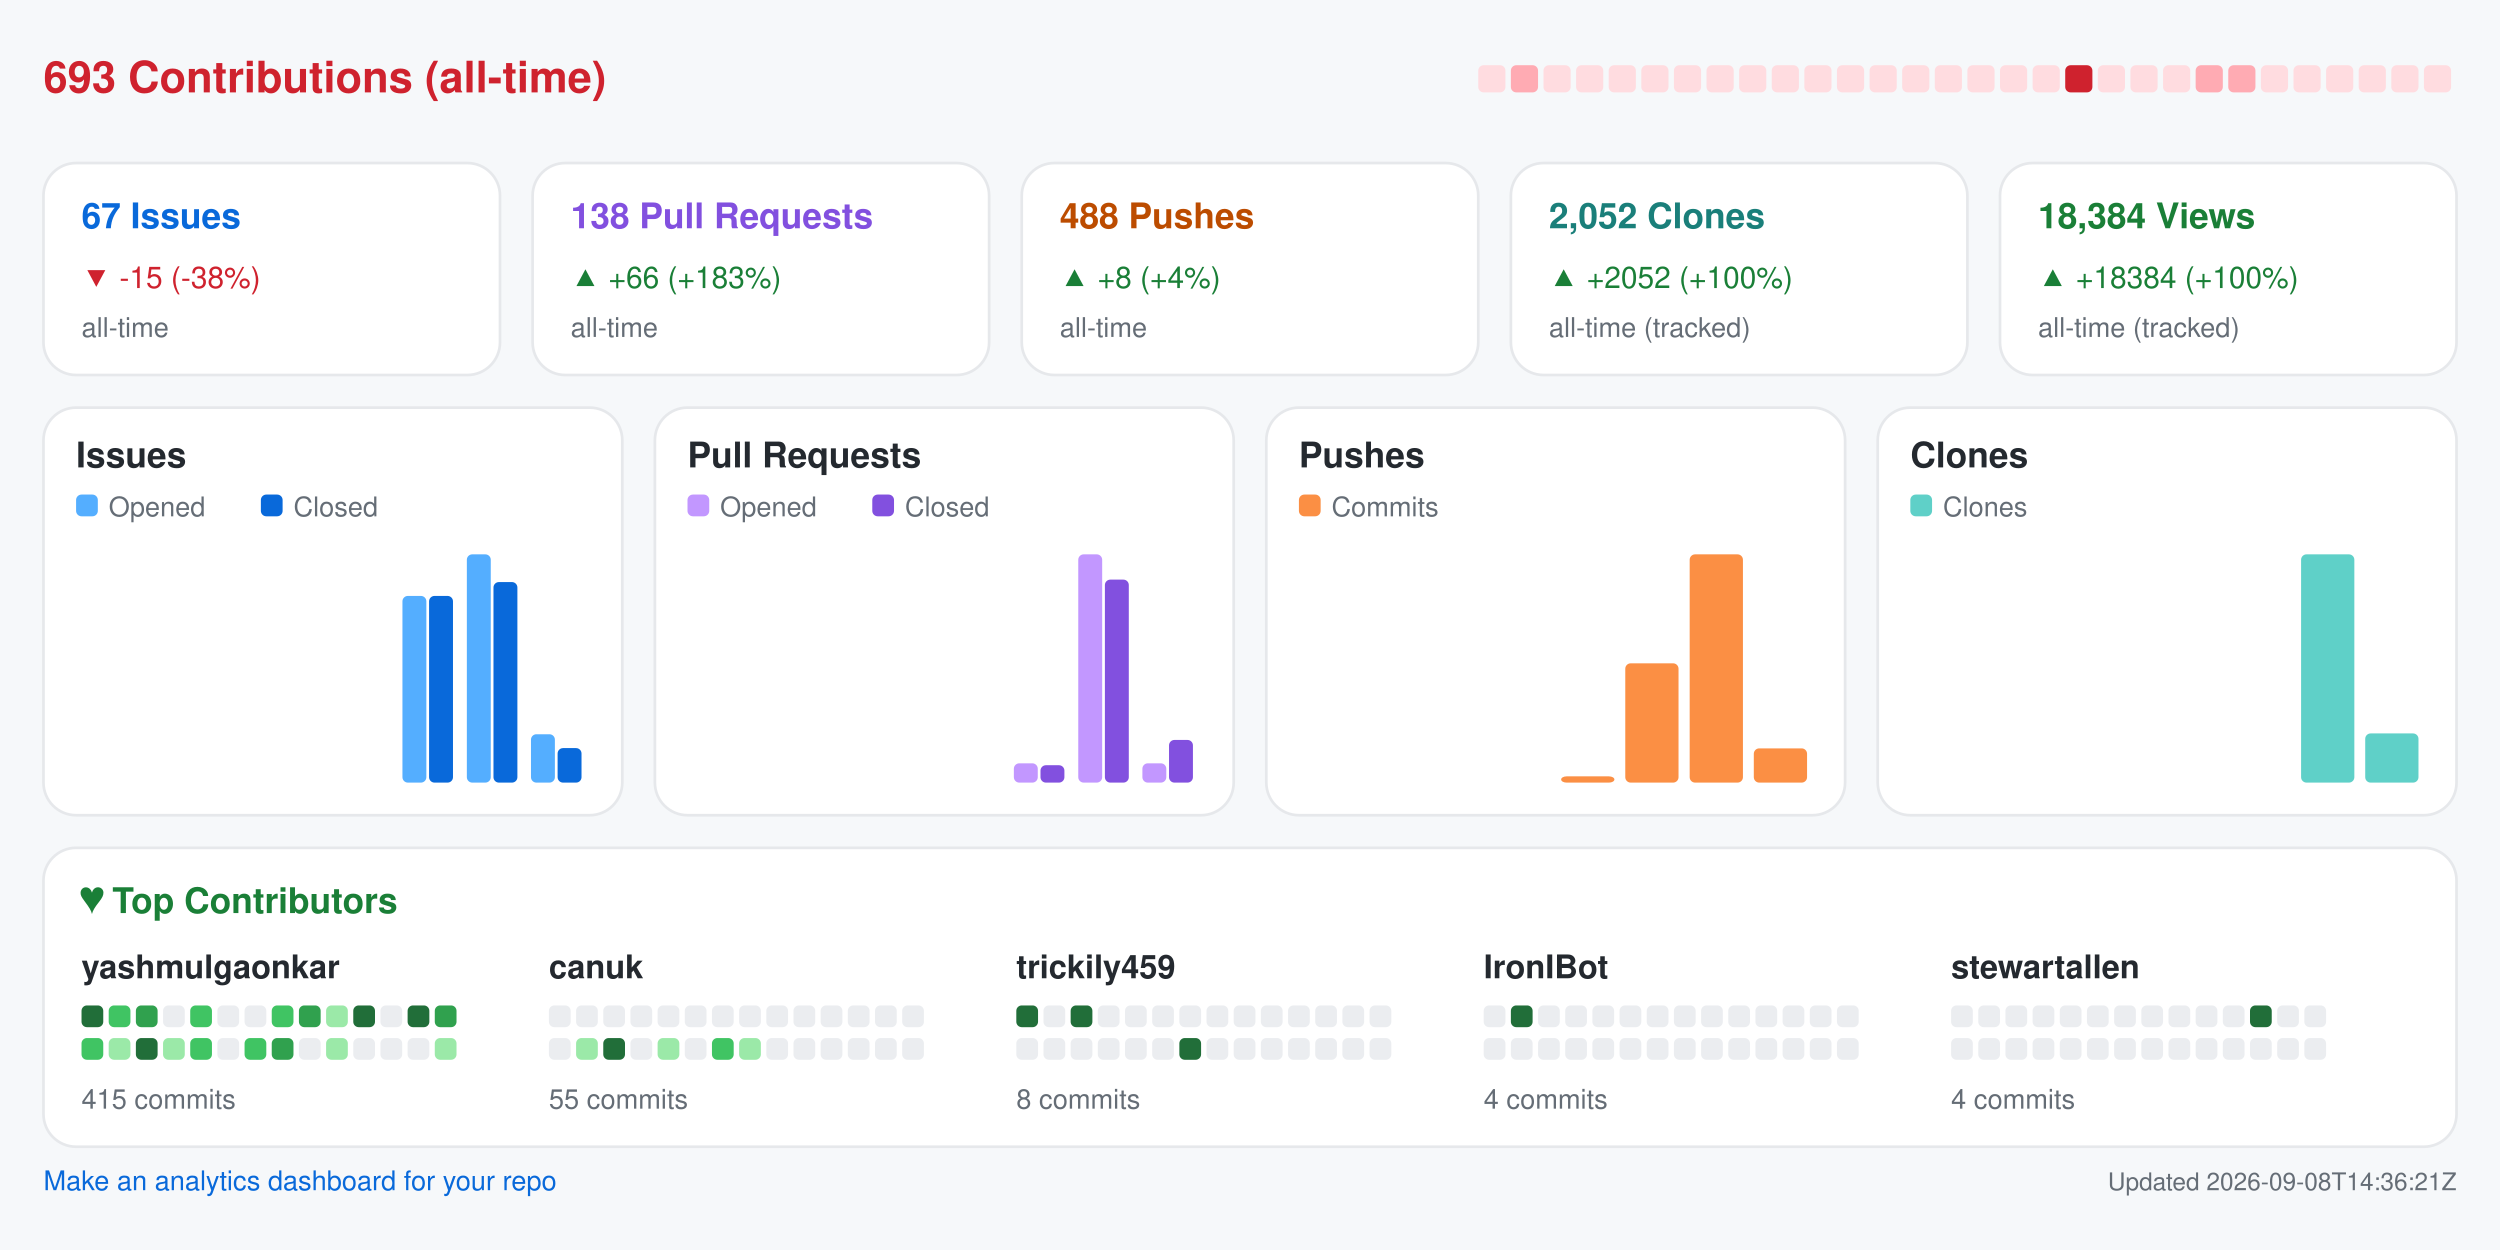
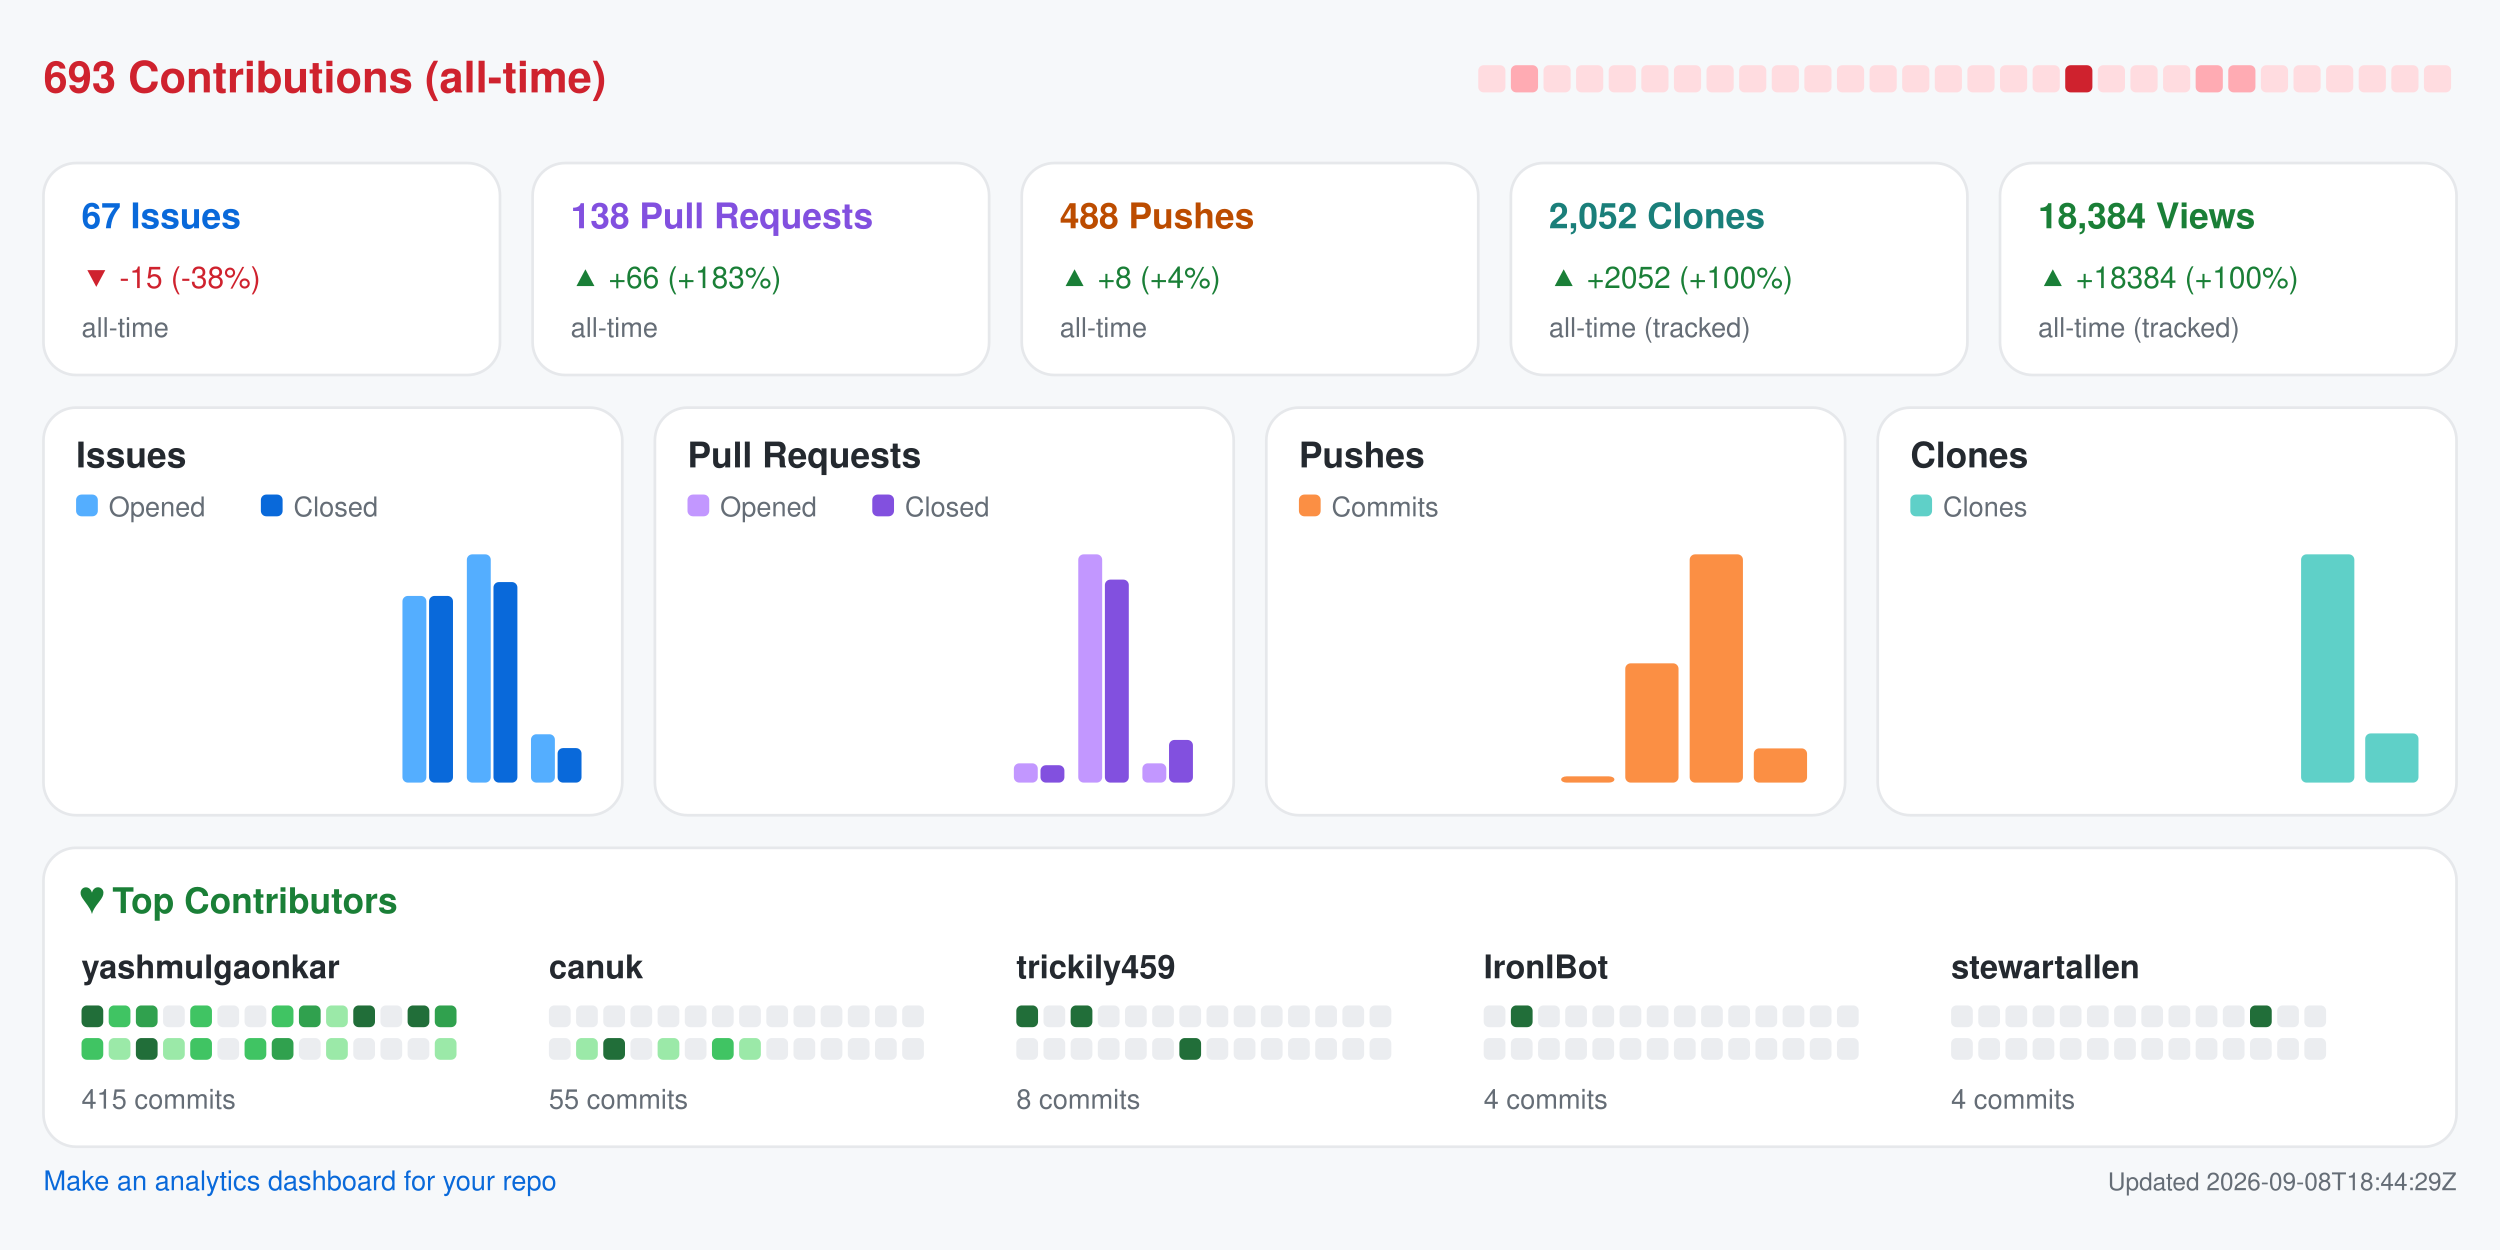
<svg xmlns="http://www.w3.org/2000/svg" width="920" height="460" viewBox="0 0 920 460" role="img" aria-label="Repository analytics for yashmulgaonkar/FlightScnr_Pi">
  <rect x="0.0" y="0.0" width="920.0" height="460.0" rx="0" fill="#f6f8fa" />
  <text x="16.0" y="34.0" fill="#cf222e" font-size="16" font-family="-apple-system,BlinkMacSystemFont,Segoe UI,Helvetica,Arial,sans-serif" font-weight="600" text-anchor="start">693 Contributions (all-time)</text>
  <rect x="544.0" y="24.0" width="10.0" height="10.0" rx="2" fill="#ffdce0" />
  <rect x="556.0" y="24.0" width="10.0" height="10.0" rx="2" fill="#ffabb3" />
  <rect x="568.0" y="24.0" width="10.0" height="10.0" rx="2" fill="#ffdce0" />
  <rect x="580.0" y="24.0" width="10.0" height="10.0" rx="2" fill="#ffdce0" />
  <rect x="592.0" y="24.0" width="10.0" height="10.0" rx="2" fill="#ffdce0" />
  <rect x="604.0" y="24.0" width="10.0" height="10.0" rx="2" fill="#ffdce0" />
  <rect x="616.0" y="24.0" width="10.0" height="10.0" rx="2" fill="#ffdce0" />
  <rect x="628.0" y="24.0" width="10.0" height="10.0" rx="2" fill="#ffdce0" />
  <rect x="640.0" y="24.0" width="10.0" height="10.0" rx="2" fill="#ffdce0" />
  <rect x="652.0" y="24.0" width="10.0" height="10.0" rx="2" fill="#ffdce0" />
  <rect x="664.0" y="24.0" width="10.0" height="10.0" rx="2" fill="#ffdce0" />
  <rect x="676.0" y="24.0" width="10.0" height="10.0" rx="2" fill="#ffdce0" />
  <rect x="688.0" y="24.0" width="10.0" height="10.0" rx="2" fill="#ffdce0" />
  <rect x="700.0" y="24.0" width="10.0" height="10.0" rx="2" fill="#ffdce0" />
  <rect x="712.0" y="24.0" width="10.0" height="10.0" rx="2" fill="#ffdce0" />
  <rect x="724.0" y="24.0" width="10.0" height="10.0" rx="2" fill="#ffdce0" />
  <rect x="736.0" y="24.0" width="10.0" height="10.0" rx="2" fill="#ffdce0" />
  <rect x="748.0" y="24.0" width="10.0" height="10.0" rx="2" fill="#ffdce0" />
  <rect x="760.0" y="24.0" width="10.0" height="10.0" rx="2" fill="#cf222e" />
  <rect x="772.0" y="24.0" width="10.0" height="10.0" rx="2" fill="#ffdce0" />
  <rect x="784.0" y="24.0" width="10.0" height="10.0" rx="2" fill="#ffdce0" />
  <rect x="796.0" y="24.0" width="10.0" height="10.0" rx="2" fill="#ffdce0" />
  <rect x="808.0" y="24.0" width="10.0" height="10.0" rx="2" fill="#ffabb3" />
  <rect x="820.0" y="24.0" width="10.0" height="10.0" rx="2" fill="#ffabb3" />
  <rect x="832.0" y="24.0" width="10.0" height="10.0" rx="2" fill="#ffdce0" />
  <rect x="844.0" y="24.0" width="10.0" height="10.0" rx="2" fill="#ffdce0" />
  <rect x="856.0" y="24.0" width="10.0" height="10.0" rx="2" fill="#ffdce0" />
  <rect x="868.0" y="24.0" width="10.0" height="10.0" rx="2" fill="#ffdce0" />
  <rect x="880.0" y="24.0" width="10.0" height="10.0" rx="2" fill="#ffdce0" />
  <rect x="892.0" y="24.0" width="10.0" height="10.0" rx="2" fill="#ffdce0" />
  <rect x="16.0" y="60.0" width="168.0" height="78.0" rx="12" fill="#ffffff" stroke="#e6e8eb" />
  <text x="30.0" y="84.0" fill="#0969da" font-size="13" font-family="-apple-system,BlinkMacSystemFont,Segoe UI,Helvetica,Arial,sans-serif" font-weight="600" text-anchor="start">67 Issues</text>
  <text x="30.0" y="106.0" fill="#cf222e" font-size="11" font-family="-apple-system,BlinkMacSystemFont,Segoe UI,Helvetica,Arial,sans-serif" font-weight="400" text-anchor="start">▼ -15 (-38%)</text>
  <text x="30.0" y="124.0" fill="#656d76" font-size="10" font-family="-apple-system,BlinkMacSystemFont,Segoe UI,Helvetica,Arial,sans-serif" font-weight="400" text-anchor="start">all-time</text>
  <rect x="196.0" y="60.0" width="168.0" height="78.0" rx="12" fill="#ffffff" stroke="#e6e8eb" />
  <text x="210.0" y="84.0" fill="#8250df" font-size="13" font-family="-apple-system,BlinkMacSystemFont,Segoe UI,Helvetica,Arial,sans-serif" font-weight="600" text-anchor="start">138 Pull Requests</text>
  <text x="210.0" y="106.0" fill="#1a7f37" font-size="11" font-family="-apple-system,BlinkMacSystemFont,Segoe UI,Helvetica,Arial,sans-serif" font-weight="400" text-anchor="start">▲ +66 (+183%)</text>
  <text x="210.0" y="124.0" fill="#656d76" font-size="10" font-family="-apple-system,BlinkMacSystemFont,Segoe UI,Helvetica,Arial,sans-serif" font-weight="400" text-anchor="start">all-time</text>
  <rect x="376.0" y="60.0" width="168.0" height="78.0" rx="12" fill="#ffffff" stroke="#e6e8eb" />
  <text x="390.0" y="84.0" fill="#bc4c00" font-size="13" font-family="-apple-system,BlinkMacSystemFont,Segoe UI,Helvetica,Arial,sans-serif" font-weight="600" text-anchor="start">488 Pushes</text>
  <text x="390.0" y="106.0" fill="#1a7f37" font-size="11" font-family="-apple-system,BlinkMacSystemFont,Segoe UI,Helvetica,Arial,sans-serif" font-weight="400" text-anchor="start">▲ +8 (+4%)</text>
  <text x="390.0" y="124.0" fill="#656d76" font-size="10" font-family="-apple-system,BlinkMacSystemFont,Segoe UI,Helvetica,Arial,sans-serif" font-weight="400" text-anchor="start">all-time</text>
  <rect x="556.0" y="60.0" width="168.0" height="78.0" rx="12" fill="#ffffff" stroke="#e6e8eb" />
  <text x="570.0" y="84.0" fill="#1a7f7a" font-size="13" font-family="-apple-system,BlinkMacSystemFont,Segoe UI,Helvetica,Arial,sans-serif" font-weight="600" text-anchor="start">2,052 Clones</text>
  <text x="570.0" y="106.0" fill="#1a7f37" font-size="11" font-family="-apple-system,BlinkMacSystemFont,Segoe UI,Helvetica,Arial,sans-serif" font-weight="400" text-anchor="start">▲ +2052 (+100%)</text>
  <text x="570.0" y="124.0" fill="#656d76" font-size="10" font-family="-apple-system,BlinkMacSystemFont,Segoe UI,Helvetica,Arial,sans-serif" font-weight="400" text-anchor="start">all-time (tracked)</text>
  <rect x="736.0" y="60.0" width="168.0" height="78.0" rx="12" fill="#ffffff" stroke="#e6e8eb" />
  <text x="750.0" y="84.0" fill="#1a7f37" font-size="13" font-family="-apple-system,BlinkMacSystemFont,Segoe UI,Helvetica,Arial,sans-serif" font-weight="600" text-anchor="start">18,384 Views</text>
  <text x="750.0" y="106.0" fill="#1a7f37" font-size="11" font-family="-apple-system,BlinkMacSystemFont,Segoe UI,Helvetica,Arial,sans-serif" font-weight="400" text-anchor="start">▲ +18384 (+100%)</text>
  <text x="750.0" y="124.0" fill="#656d76" font-size="10" font-family="-apple-system,BlinkMacSystemFont,Segoe UI,Helvetica,Arial,sans-serif" font-weight="400" text-anchor="start">all-time (tracked)</text>
  <rect x="16.0" y="150.0" width="213.0" height="150.0" rx="12" fill="#ffffff" stroke="#e6e8eb" />
  <text x="28.0" y="172.0" fill="#24292f" font-size="13" font-family="-apple-system,BlinkMacSystemFont,Segoe UI,Helvetica,Arial,sans-serif" font-weight="600" text-anchor="start">Issues</text>
  <rect x="28.0" y="182.0" width="8.0" height="8.0" rx="2" fill="#54aeff" />
  <text x="40.0" y="190.0" fill="#656d76" font-size="10" font-family="-apple-system,BlinkMacSystemFont,Segoe UI,Helvetica,Arial,sans-serif" font-weight="400" text-anchor="start">Opened</text>
  <rect x="96.0" y="182.0" width="8.0" height="8.0" rx="2" fill="#0969da" />
  <text x="108.0" y="190.0" fill="#656d76" font-size="10" font-family="-apple-system,BlinkMacSystemFont,Segoe UI,Helvetica,Arial,sans-serif" font-weight="400" text-anchor="start">Closed</text>
  <rect x="30.0" y="288.0" width="8.8" height="0.0" rx="2" fill="#54aeff" />
  <rect x="39.8" y="288.0" width="8.8" height="0.0" rx="2" fill="#0969da" />
  <rect x="53.6" y="288.0" width="8.8" height="0.0" rx="2" fill="#54aeff" />
  <rect x="63.4" y="288.0" width="8.8" height="0.0" rx="2" fill="#0969da" />
  <rect x="77.2" y="288.0" width="8.8" height="0.0" rx="2" fill="#54aeff" />
  <rect x="87.1" y="288.0" width="8.8" height="0.0" rx="2" fill="#0969da" />
  <rect x="100.9" y="288.0" width="8.8" height="0.0" rx="2" fill="#54aeff" />
  <rect x="110.7" y="288.0" width="8.8" height="0.0" rx="2" fill="#0969da" />
  <rect x="124.5" y="288.0" width="8.8" height="0.0" rx="2" fill="#54aeff" />
  <rect x="134.3" y="288.0" width="8.8" height="0.0" rx="2" fill="#0969da" />
  <rect x="148.1" y="219.3" width="8.8" height="68.7" rx="2" fill="#54aeff" />
  <rect x="157.9" y="219.3" width="8.8" height="68.7" rx="2" fill="#0969da" />
  <rect x="171.8" y="204.0" width="8.8" height="84.0" rx="2" fill="#54aeff" />
  <rect x="181.6" y="214.2" width="8.8" height="73.8" rx="2" fill="#0969da" />
  <rect x="195.4" y="270.2" width="8.8" height="17.8" rx="2" fill="#54aeff" />
  <rect x="205.2" y="275.3" width="8.8" height="12.7" rx="2" fill="#0969da" />
  <rect x="241.0" y="150.0" width="213.0" height="150.0" rx="12" fill="#ffffff" stroke="#e6e8eb" />
  <text x="253.0" y="172.0" fill="#24292f" font-size="13" font-family="-apple-system,BlinkMacSystemFont,Segoe UI,Helvetica,Arial,sans-serif" font-weight="600" text-anchor="start">Pull Requests</text>
  <rect x="253.0" y="182.0" width="8.0" height="8.0" rx="2" fill="#c297ff" />
  <text x="265.0" y="190.0" fill="#656d76" font-size="10" font-family="-apple-system,BlinkMacSystemFont,Segoe UI,Helvetica,Arial,sans-serif" font-weight="400" text-anchor="start">Opened</text>
  <rect x="321.0" y="182.0" width="8.0" height="8.0" rx="2" fill="#8250df" />
  <text x="333.0" y="190.0" fill="#656d76" font-size="10" font-family="-apple-system,BlinkMacSystemFont,Segoe UI,Helvetica,Arial,sans-serif" font-weight="400" text-anchor="start">Closed</text>
  <rect x="255.0" y="288.0" width="8.8" height="0.0" rx="2" fill="#c297ff" />
  <rect x="264.8" y="288.0" width="8.8" height="0.0" rx="2" fill="#8250df" />
  <rect x="278.6" y="288.0" width="8.8" height="0.0" rx="2" fill="#c297ff" />
  <rect x="288.4" y="288.0" width="8.8" height="0.0" rx="2" fill="#8250df" />
  <rect x="302.2" y="288.0" width="8.8" height="0.0" rx="2" fill="#c297ff" />
  <rect x="312.1" y="288.0" width="8.8" height="0.0" rx="2" fill="#8250df" />
  <rect x="325.9" y="288.0" width="8.8" height="0.0" rx="2" fill="#c297ff" />
  <rect x="335.7" y="288.0" width="8.8" height="0.0" rx="2" fill="#8250df" />
  <rect x="349.5" y="288.0" width="8.8" height="0.0" rx="2" fill="#c297ff" />
  <rect x="359.3" y="288.0" width="8.8" height="0.0" rx="2" fill="#8250df" />
  <rect x="373.1" y="280.9" width="8.8" height="7.1" rx="2" fill="#c297ff" />
  <rect x="382.9" y="281.6" width="8.8" height="6.4" rx="2" fill="#8250df" />
  <rect x="396.8" y="204.0" width="8.8" height="84.0" rx="2" fill="#c297ff" />
  <rect x="406.6" y="213.3" width="8.8" height="74.7" rx="2" fill="#8250df" />
  <rect x="420.4" y="280.9" width="8.8" height="7.1" rx="2" fill="#c297ff" />
  <rect x="430.2" y="272.3" width="8.8" height="15.7" rx="2" fill="#8250df" />
  <rect x="466.0" y="150.0" width="213.0" height="150.0" rx="12" fill="#ffffff" stroke="#e6e8eb" />
  <text x="478.0" y="172.0" fill="#24292f" font-size="13" font-family="-apple-system,BlinkMacSystemFont,Segoe UI,Helvetica,Arial,sans-serif" font-weight="600" text-anchor="start">Pushes</text>
  <rect x="478.0" y="182.0" width="8.0" height="8.0" rx="2" fill="#fb8f44" />
  <text x="490.0" y="190.0" fill="#656d76" font-size="10" font-family="-apple-system,BlinkMacSystemFont,Segoe UI,Helvetica,Arial,sans-serif" font-weight="400" text-anchor="start">Commits</text>
  <rect x="480.0" y="288.0" width="19.6" height="0.0" rx="2" fill="#fb8f44" />
  <rect x="503.6" y="288.0" width="19.6" height="0.0" rx="2" fill="#fb8f44" />
  <rect x="527.2" y="288.0" width="19.6" height="0.0" rx="2" fill="#fb8f44" />
  <rect x="550.9" y="288.0" width="19.6" height="0.0" rx="2" fill="#fb8f44" />
  <rect x="574.5" y="285.7" width="19.6" height="2.3" rx="2" fill="#fb8f44" />
  <rect x="598.1" y="244.1" width="19.6" height="43.9" rx="2" fill="#fb8f44" />
  <rect x="621.8" y="204.0" width="19.6" height="84.0" rx="2" fill="#fb8f44" />
  <rect x="645.4" y="275.4" width="19.6" height="12.6" rx="2" fill="#fb8f44" />
  <rect x="691.0" y="150.0" width="213.0" height="150.0" rx="12" fill="#ffffff" stroke="#e6e8eb" />
  <text x="703.0" y="172.0" fill="#24292f" font-size="13" font-family="-apple-system,BlinkMacSystemFont,Segoe UI,Helvetica,Arial,sans-serif" font-weight="600" text-anchor="start">Clones</text>
  <rect x="703.0" y="182.0" width="8.0" height="8.0" rx="2" fill="#5fd0c8" />
  <text x="715.0" y="190.0" fill="#656d76" font-size="10" font-family="-apple-system,BlinkMacSystemFont,Segoe UI,Helvetica,Arial,sans-serif" font-weight="400" text-anchor="start">Clones</text>
  <rect x="705.0" y="288.0" width="19.6" height="0.0" rx="2" fill="#5fd0c8" />
  <rect x="728.6" y="288.0" width="19.6" height="0.0" rx="2" fill="#5fd0c8" />
  <rect x="752.2" y="288.0" width="19.6" height="0.0" rx="2" fill="#5fd0c8" />
  <rect x="775.9" y="288.0" width="19.6" height="0.0" rx="2" fill="#5fd0c8" />
  <rect x="799.5" y="288.0" width="19.6" height="0.0" rx="2" fill="#5fd0c8" />
  <rect x="823.1" y="288.0" width="19.6" height="0.0" rx="2" fill="#5fd0c8" />
  <rect x="846.8" y="204.0" width="19.6" height="84.0" rx="2" fill="#5fd0c8" />
  <rect x="870.4" y="269.9" width="19.6" height="18.1" rx="2" fill="#5fd0c8" />
  <rect x="16.0" y="312.0" width="888.0" height="110.0" rx="12" fill="#ffffff" stroke="#e6e8eb" />
  <text x="30.0" y="336.0" fill="#1a7f37" font-size="13" font-family="-apple-system,BlinkMacSystemFont,Segoe UI,Helvetica,Arial,sans-serif" font-weight="600" text-anchor="start">♥  Top Contributors</text>
  <text x="30.0" y="360.0" fill="#24292f" font-size="12" font-family="-apple-system,BlinkMacSystemFont,Segoe UI,Helvetica,Arial,sans-serif" font-weight="600" text-anchor="start">yashmulgaonkar</text>
  <rect x="30.0" y="370.0" width="8.0" height="8.0" rx="2" fill="#216e39" />
  <rect x="40.0" y="370.0" width="8.0" height="8.0" rx="2" fill="#40c463" />
  <rect x="50.0" y="370.0" width="8.0" height="8.0" rx="2" fill="#30a14e" />
  <rect x="60.0" y="370.0" width="8.0" height="8.0" rx="2" fill="#ebedf0" />
  <rect x="70.0" y="370.0" width="8.0" height="8.0" rx="2" fill="#40c463" />
  <rect x="80.0" y="370.0" width="8.0" height="8.0" rx="2" fill="#ebedf0" />
  <rect x="90.0" y="370.0" width="8.0" height="8.0" rx="2" fill="#ebedf0" />
  <rect x="100.0" y="370.0" width="8.0" height="8.0" rx="2" fill="#40c463" />
  <rect x="110.0" y="370.0" width="8.0" height="8.0" rx="2" fill="#30a14e" />
  <rect x="120.0" y="370.0" width="8.0" height="8.0" rx="2" fill="#9be9a8" />
  <rect x="130.0" y="370.0" width="8.0" height="8.0" rx="2" fill="#216e39" />
  <rect x="140.0" y="370.0" width="8.0" height="8.0" rx="2" fill="#ebedf0" />
  <rect x="150.0" y="370.0" width="8.0" height="8.0" rx="2" fill="#216e39" />
  <rect x="160.0" y="370.0" width="8.0" height="8.0" rx="2" fill="#30a14e" />
  <rect x="30.0" y="382.0" width="8.0" height="8.0" rx="2" fill="#40c463" />
  <rect x="40.0" y="382.0" width="8.0" height="8.0" rx="2" fill="#9be9a8" />
  <rect x="50.0" y="382.0" width="8.0" height="8.0" rx="2" fill="#216e39" />
  <rect x="60.0" y="382.0" width="8.0" height="8.0" rx="2" fill="#9be9a8" />
  <rect x="70.0" y="382.0" width="8.0" height="8.0" rx="2" fill="#40c463" />
  <rect x="80.0" y="382.0" width="8.0" height="8.0" rx="2" fill="#ebedf0" />
  <rect x="90.0" y="382.0" width="8.0" height="8.0" rx="2" fill="#40c463" />
  <rect x="100.0" y="382.0" width="8.0" height="8.0" rx="2" fill="#30a14e" />
  <rect x="110.0" y="382.0" width="8.0" height="8.0" rx="2" fill="#ebedf0" />
  <rect x="120.0" y="382.0" width="8.0" height="8.0" rx="2" fill="#9be9a8" />
  <rect x="130.0" y="382.0" width="8.0" height="8.0" rx="2" fill="#ebedf0" />
  <rect x="140.0" y="382.0" width="8.0" height="8.0" rx="2" fill="#ebedf0" />
  <rect x="150.0" y="382.0" width="8.0" height="8.0" rx="2" fill="#ebedf0" />
  <rect x="160.0" y="382.0" width="8.0" height="8.0" rx="2" fill="#9be9a8" />
  <text x="30.0" y="408.0" fill="#656d76" font-size="10" font-family="-apple-system,BlinkMacSystemFont,Segoe UI,Helvetica,Arial,sans-serif" font-weight="400" text-anchor="start">415 commits</text>
  <text x="202.0" y="360.0" fill="#24292f" font-size="12" font-family="-apple-system,BlinkMacSystemFont,Segoe UI,Helvetica,Arial,sans-serif" font-weight="600" text-anchor="start">canuk</text>
  <rect x="202.0" y="370.0" width="8.0" height="8.0" rx="2" fill="#ebedf0" />
  <rect x="212.0" y="370.0" width="8.0" height="8.0" rx="2" fill="#ebedf0" />
  <rect x="222.0" y="370.0" width="8.0" height="8.0" rx="2" fill="#ebedf0" />
  <rect x="232.0" y="370.0" width="8.0" height="8.0" rx="2" fill="#ebedf0" />
  <rect x="242.0" y="370.0" width="8.0" height="8.0" rx="2" fill="#ebedf0" />
  <rect x="252.0" y="370.0" width="8.0" height="8.0" rx="2" fill="#ebedf0" />
  <rect x="262.0" y="370.0" width="8.0" height="8.0" rx="2" fill="#ebedf0" />
  <rect x="272.0" y="370.0" width="8.0" height="8.0" rx="2" fill="#ebedf0" />
  <rect x="282.0" y="370.0" width="8.0" height="8.0" rx="2" fill="#ebedf0" />
  <rect x="292.0" y="370.0" width="8.0" height="8.0" rx="2" fill="#ebedf0" />
  <rect x="302.0" y="370.0" width="8.0" height="8.0" rx="2" fill="#ebedf0" />
  <rect x="312.0" y="370.0" width="8.0" height="8.0" rx="2" fill="#ebedf0" />
  <rect x="322.0" y="370.0" width="8.0" height="8.0" rx="2" fill="#ebedf0" />
  <rect x="332.0" y="370.0" width="8.0" height="8.0" rx="2" fill="#ebedf0" />
  <rect x="202.0" y="382.0" width="8.0" height="8.0" rx="2" fill="#ebedf0" />
  <rect x="212.0" y="382.0" width="8.0" height="8.0" rx="2" fill="#9be9a8" />
  <rect x="222.0" y="382.0" width="8.0" height="8.0" rx="2" fill="#216e39" />
  <rect x="232.0" y="382.0" width="8.0" height="8.0" rx="2" fill="#ebedf0" />
  <rect x="242.0" y="382.0" width="8.0" height="8.0" rx="2" fill="#9be9a8" />
  <rect x="252.0" y="382.0" width="8.0" height="8.0" rx="2" fill="#ebedf0" />
  <rect x="262.0" y="382.0" width="8.0" height="8.0" rx="2" fill="#40c463" />
  <rect x="272.0" y="382.0" width="8.0" height="8.0" rx="2" fill="#9be9a8" />
  <rect x="282.0" y="382.0" width="8.0" height="8.0" rx="2" fill="#ebedf0" />
  <rect x="292.0" y="382.0" width="8.0" height="8.0" rx="2" fill="#ebedf0" />
  <rect x="302.0" y="382.0" width="8.0" height="8.0" rx="2" fill="#ebedf0" />
  <rect x="312.0" y="382.0" width="8.0" height="8.0" rx="2" fill="#ebedf0" />
  <rect x="322.0" y="382.0" width="8.0" height="8.0" rx="2" fill="#ebedf0" />
  <rect x="332.0" y="382.0" width="8.0" height="8.0" rx="2" fill="#ebedf0" />
  <text x="202.0" y="408.0" fill="#656d76" font-size="10" font-family="-apple-system,BlinkMacSystemFont,Segoe UI,Helvetica,Arial,sans-serif" font-weight="400" text-anchor="start">55 commits</text>
  <text x="374.0" y="360.0" fill="#24292f" font-size="12" font-family="-apple-system,BlinkMacSystemFont,Segoe UI,Helvetica,Arial,sans-serif" font-weight="600" text-anchor="start">trickily459</text>
  <rect x="374.0" y="370.0" width="8.0" height="8.0" rx="2" fill="#216e39" />
  <rect x="384.0" y="370.0" width="8.0" height="8.0" rx="2" fill="#ebedf0" />
  <rect x="394.0" y="370.0" width="8.0" height="8.0" rx="2" fill="#216e39" />
  <rect x="404.0" y="370.0" width="8.0" height="8.0" rx="2" fill="#ebedf0" />
  <rect x="414.0" y="370.0" width="8.0" height="8.0" rx="2" fill="#ebedf0" />
  <rect x="424.0" y="370.0" width="8.0" height="8.0" rx="2" fill="#ebedf0" />
  <rect x="434.0" y="370.0" width="8.0" height="8.0" rx="2" fill="#ebedf0" />
  <rect x="444.0" y="370.0" width="8.0" height="8.0" rx="2" fill="#ebedf0" />
  <rect x="454.0" y="370.0" width="8.0" height="8.0" rx="2" fill="#ebedf0" />
  <rect x="464.0" y="370.0" width="8.0" height="8.0" rx="2" fill="#ebedf0" />
  <rect x="474.0" y="370.0" width="8.0" height="8.0" rx="2" fill="#ebedf0" />
  <rect x="484.0" y="370.0" width="8.0" height="8.0" rx="2" fill="#ebedf0" />
  <rect x="494.0" y="370.0" width="8.0" height="8.0" rx="2" fill="#ebedf0" />
  <rect x="504.0" y="370.0" width="8.0" height="8.0" rx="2" fill="#ebedf0" />
  <rect x="374.0" y="382.0" width="8.0" height="8.0" rx="2" fill="#ebedf0" />
  <rect x="384.0" y="382.0" width="8.0" height="8.0" rx="2" fill="#ebedf0" />
  <rect x="394.0" y="382.0" width="8.0" height="8.0" rx="2" fill="#ebedf0" />
  <rect x="404.0" y="382.0" width="8.0" height="8.0" rx="2" fill="#ebedf0" />
  <rect x="414.0" y="382.0" width="8.0" height="8.0" rx="2" fill="#ebedf0" />
  <rect x="424.0" y="382.0" width="8.0" height="8.0" rx="2" fill="#ebedf0" />
  <rect x="434.0" y="382.0" width="8.0" height="8.0" rx="2" fill="#216e39" />
  <rect x="444.0" y="382.0" width="8.0" height="8.0" rx="2" fill="#ebedf0" />
  <rect x="454.0" y="382.0" width="8.0" height="8.0" rx="2" fill="#ebedf0" />
  <rect x="464.0" y="382.0" width="8.0" height="8.0" rx="2" fill="#ebedf0" />
  <rect x="474.0" y="382.0" width="8.0" height="8.0" rx="2" fill="#ebedf0" />
  <rect x="484.0" y="382.0" width="8.0" height="8.0" rx="2" fill="#ebedf0" />
  <rect x="494.0" y="382.0" width="8.0" height="8.0" rx="2" fill="#ebedf0" />
  <rect x="504.0" y="382.0" width="8.0" height="8.0" rx="2" fill="#ebedf0" />
  <text x="374.0" y="408.0" fill="#656d76" font-size="10" font-family="-apple-system,BlinkMacSystemFont,Segoe UI,Helvetica,Arial,sans-serif" font-weight="400" text-anchor="start">8 commits</text>
  <text x="546.0" y="360.0" fill="#24292f" font-size="12" font-family="-apple-system,BlinkMacSystemFont,Segoe UI,Helvetica,Arial,sans-serif" font-weight="600" text-anchor="start">IronIBot</text>
  <rect x="546.0" y="370.0" width="8.0" height="8.0" rx="2" fill="#ebedf0" />
  <rect x="556.0" y="370.0" width="8.0" height="8.0" rx="2" fill="#216e39" />
  <rect x="566.0" y="370.0" width="8.0" height="8.0" rx="2" fill="#ebedf0" />
  <rect x="576.0" y="370.0" width="8.0" height="8.0" rx="2" fill="#ebedf0" />
  <rect x="586.0" y="370.0" width="8.0" height="8.0" rx="2" fill="#ebedf0" />
  <rect x="596.0" y="370.0" width="8.0" height="8.0" rx="2" fill="#ebedf0" />
  <rect x="606.0" y="370.0" width="8.0" height="8.0" rx="2" fill="#ebedf0" />
  <rect x="616.0" y="370.0" width="8.0" height="8.0" rx="2" fill="#ebedf0" />
  <rect x="626.0" y="370.0" width="8.0" height="8.0" rx="2" fill="#ebedf0" />
  <rect x="636.0" y="370.0" width="8.0" height="8.0" rx="2" fill="#ebedf0" />
  <rect x="646.0" y="370.0" width="8.0" height="8.0" rx="2" fill="#ebedf0" />
  <rect x="656.0" y="370.0" width="8.0" height="8.0" rx="2" fill="#ebedf0" />
  <rect x="666.0" y="370.0" width="8.0" height="8.0" rx="2" fill="#ebedf0" />
  <rect x="676.0" y="370.0" width="8.0" height="8.0" rx="2" fill="#ebedf0" />
  <rect x="546.0" y="382.0" width="8.0" height="8.0" rx="2" fill="#ebedf0" />
  <rect x="556.0" y="382.0" width="8.0" height="8.0" rx="2" fill="#ebedf0" />
  <rect x="566.0" y="382.0" width="8.0" height="8.0" rx="2" fill="#ebedf0" />
  <rect x="576.0" y="382.0" width="8.0" height="8.0" rx="2" fill="#ebedf0" />
  <rect x="586.0" y="382.0" width="8.0" height="8.0" rx="2" fill="#ebedf0" />
  <rect x="596.0" y="382.0" width="8.0" height="8.0" rx="2" fill="#ebedf0" />
  <rect x="606.0" y="382.0" width="8.0" height="8.0" rx="2" fill="#ebedf0" />
  <rect x="616.0" y="382.0" width="8.0" height="8.0" rx="2" fill="#ebedf0" />
  <rect x="626.0" y="382.0" width="8.0" height="8.0" rx="2" fill="#ebedf0" />
  <rect x="636.0" y="382.0" width="8.0" height="8.0" rx="2" fill="#ebedf0" />
  <rect x="646.0" y="382.0" width="8.0" height="8.0" rx="2" fill="#ebedf0" />
  <rect x="656.0" y="382.0" width="8.0" height="8.0" rx="2" fill="#ebedf0" />
  <rect x="666.0" y="382.0" width="8.0" height="8.0" rx="2" fill="#ebedf0" />
  <rect x="676.0" y="382.0" width="8.0" height="8.0" rx="2" fill="#ebedf0" />
  <text x="546.0" y="408.0" fill="#656d76" font-size="10" font-family="-apple-system,BlinkMacSystemFont,Segoe UI,Helvetica,Arial,sans-serif" font-weight="400" text-anchor="start">4 commits</text>
  <text x="718.0" y="360.0" fill="#24292f" font-size="12" font-family="-apple-system,BlinkMacSystemFont,Segoe UI,Helvetica,Arial,sans-serif" font-weight="600" text-anchor="start">stewartallen</text>
  <rect x="718.0" y="370.0" width="8.0" height="8.0" rx="2" fill="#ebedf0" />
  <rect x="728.0" y="370.0" width="8.0" height="8.0" rx="2" fill="#ebedf0" />
  <rect x="738.0" y="370.0" width="8.0" height="8.0" rx="2" fill="#ebedf0" />
  <rect x="748.0" y="370.0" width="8.0" height="8.0" rx="2" fill="#ebedf0" />
  <rect x="758.0" y="370.0" width="8.0" height="8.0" rx="2" fill="#ebedf0" />
  <rect x="768.0" y="370.0" width="8.0" height="8.0" rx="2" fill="#ebedf0" />
  <rect x="778.0" y="370.0" width="8.0" height="8.0" rx="2" fill="#ebedf0" />
  <rect x="788.0" y="370.0" width="8.0" height="8.0" rx="2" fill="#ebedf0" />
  <rect x="798.0" y="370.0" width="8.0" height="8.0" rx="2" fill="#ebedf0" />
  <rect x="808.0" y="370.0" width="8.0" height="8.0" rx="2" fill="#ebedf0" />
  <rect x="818.0" y="370.0" width="8.0" height="8.0" rx="2" fill="#ebedf0" />
  <rect x="828.0" y="370.0" width="8.0" height="8.0" rx="2" fill="#216e39" />
  <rect x="838.0" y="370.0" width="8.0" height="8.0" rx="2" fill="#ebedf0" />
  <rect x="848.0" y="370.0" width="8.0" height="8.0" rx="2" fill="#ebedf0" />
  <rect x="718.0" y="382.0" width="8.0" height="8.0" rx="2" fill="#ebedf0" />
  <rect x="728.0" y="382.0" width="8.0" height="8.0" rx="2" fill="#ebedf0" />
  <rect x="738.0" y="382.0" width="8.0" height="8.0" rx="2" fill="#ebedf0" />
  <rect x="748.0" y="382.0" width="8.0" height="8.0" rx="2" fill="#ebedf0" />
  <rect x="758.0" y="382.0" width="8.0" height="8.0" rx="2" fill="#ebedf0" />
  <rect x="768.0" y="382.0" width="8.0" height="8.0" rx="2" fill="#ebedf0" />
  <rect x="778.0" y="382.0" width="8.0" height="8.0" rx="2" fill="#ebedf0" />
  <rect x="788.0" y="382.0" width="8.0" height="8.0" rx="2" fill="#ebedf0" />
  <rect x="798.0" y="382.0" width="8.0" height="8.0" rx="2" fill="#ebedf0" />
  <rect x="808.0" y="382.0" width="8.0" height="8.0" rx="2" fill="#ebedf0" />
  <rect x="818.0" y="382.0" width="8.0" height="8.0" rx="2" fill="#ebedf0" />
  <rect x="828.0" y="382.0" width="8.0" height="8.0" rx="2" fill="#ebedf0" />
  <rect x="838.0" y="382.0" width="8.0" height="8.0" rx="2" fill="#ebedf0" />
  <rect x="848.0" y="382.0" width="8.0" height="8.0" rx="2" fill="#ebedf0" />
  <text x="718.0" y="408.0" fill="#656d76" font-size="10" font-family="-apple-system,BlinkMacSystemFont,Segoe UI,Helvetica,Arial,sans-serif" font-weight="400" text-anchor="start">4 commits</text>
  <a href="https://github.com/yashmulgaonkar/repo-analytics" target="_blank" rel="noopener noreferrer">
    <text x="16.0" y="438.0" fill="#0969da" font-size="10" font-family="-apple-system,BlinkMacSystemFont,Segoe UI,Helvetica,Arial,sans-serif" font-weight="400" text-anchor="start">Make an analytics dashboard for your repo</text>
  </a>
-   <text x="904.0" y="438.0" fill="#656d76" font-size="9" font-family="-apple-system,BlinkMacSystemFont,Segoe UI,Helvetica,Arial,sans-serif" font-weight="400" text-anchor="end">Updated 2026-09-08T14:36:21Z</text>
+   <text x="904.0" y="438.0" fill="#656d76" font-size="9" font-family="-apple-system,BlinkMacSystemFont,Segoe UI,Helvetica,Arial,sans-serif" font-weight="400" text-anchor="end">Updated 2026-09-08T18:44:29Z</text>
</svg>
